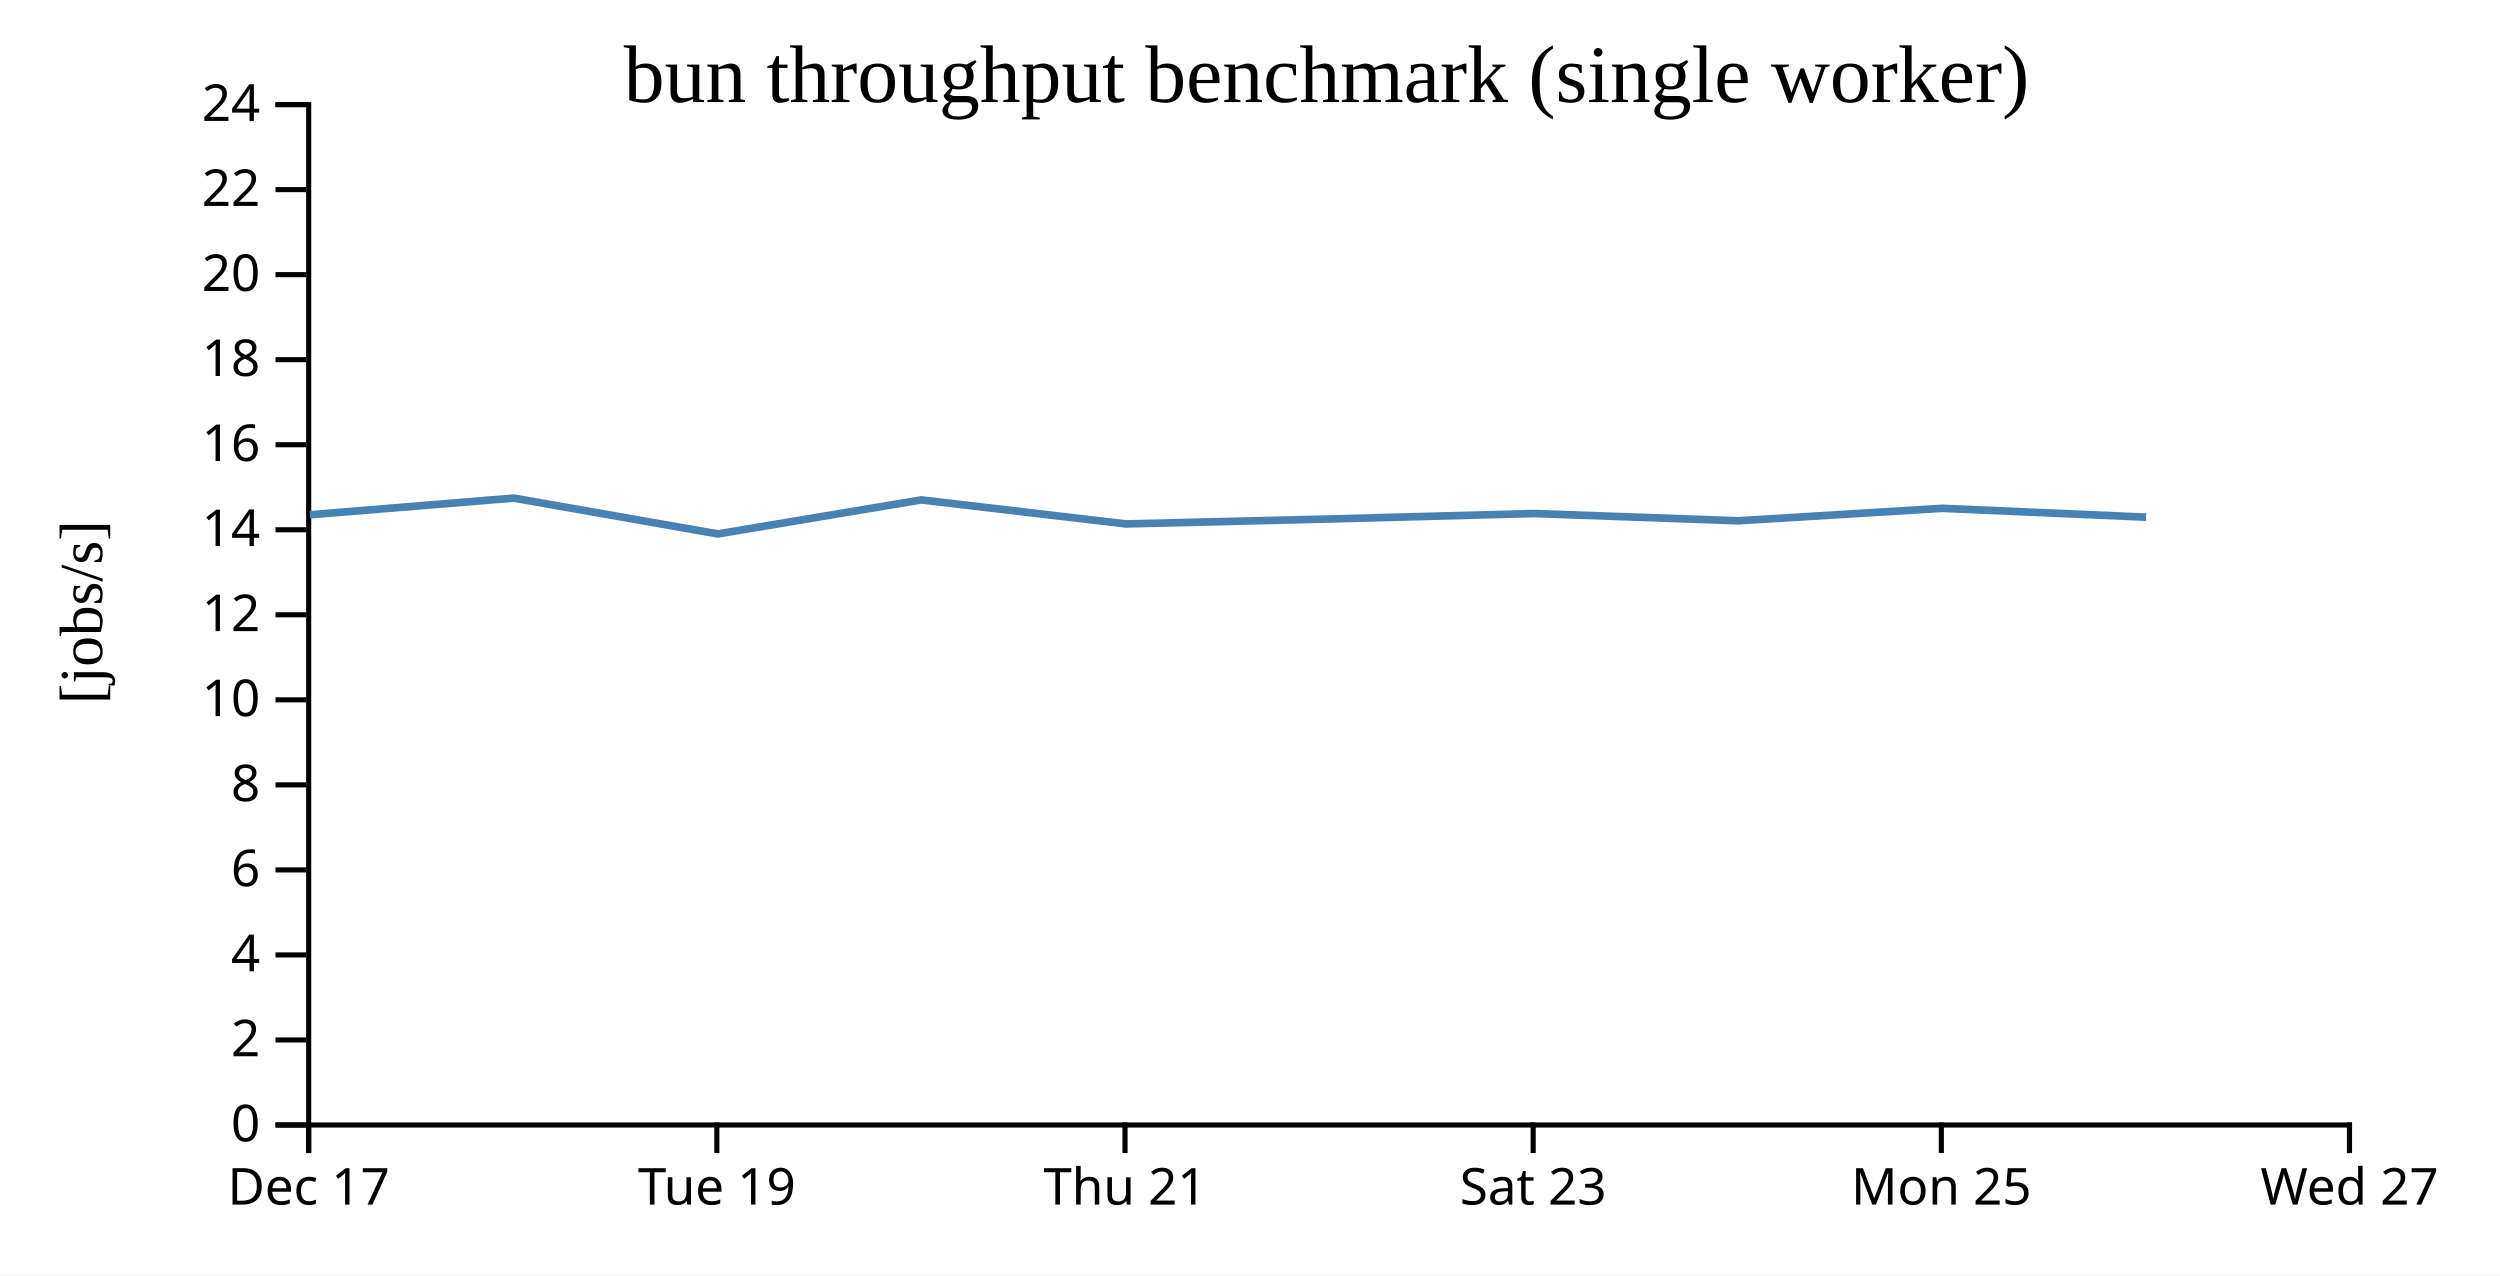
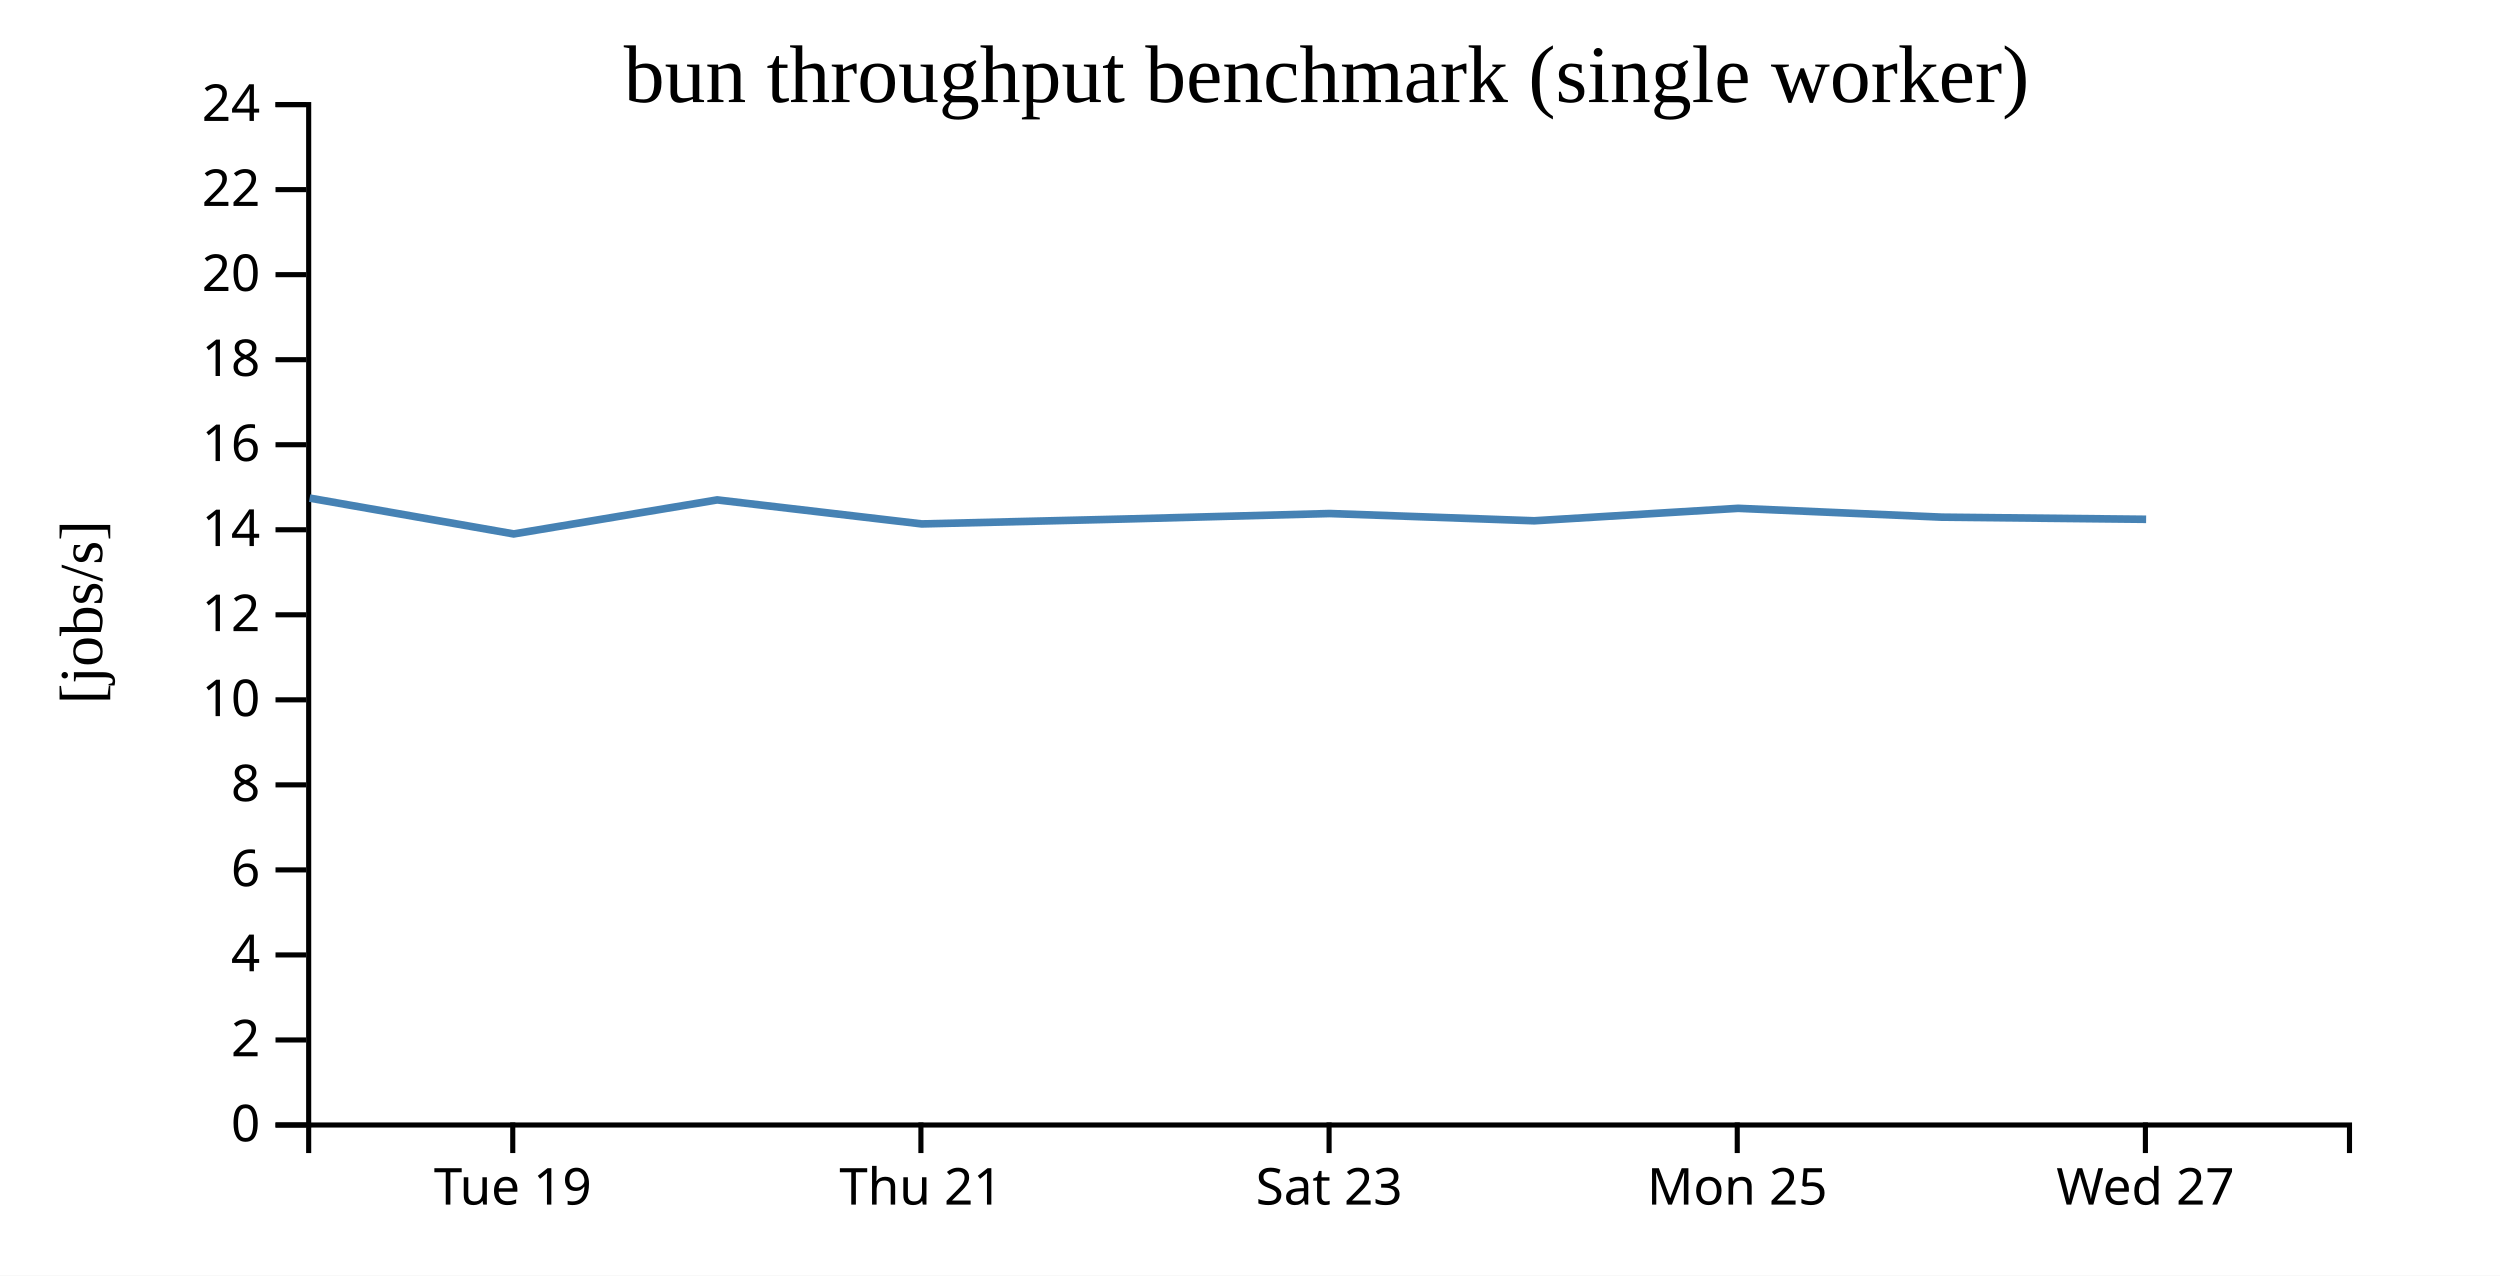
<svg xmlns="http://www.w3.org/2000/svg" width="490" height="250">
  <rect width="100%" height="100%" fill="white" />
  <g transform="translate(60,20)">
    <g transform="translate(0,200)" fill="none" font-size="10" font-family="sans-serif" text-anchor="middle">
      <path class="domain" stroke="currentColor" d="M0.5,6V0.5H400.5V6" />
-       <g class="tick" opacity="1" transform="translate(0.5,0)">
-         <line stroke="currentColor" y2="6" />
-         <text fill="currentColor" y="9" dy="0.71em">Dec 17</text>
-       </g>
-       <g class="tick" opacity="1" transform="translate(80.5,0)">
+       <g class="tick" opacity="1" transform="translate(40.5,0)">
        <line stroke="currentColor" y2="6" />
        <text fill="currentColor" y="9" dy="0.71em">Tue 19</text>
      </g>
-       <g class="tick" opacity="1" transform="translate(160.5,0)">
+       <g class="tick" opacity="1" transform="translate(120.5,0)">
        <line stroke="currentColor" y2="6" />
        <text fill="currentColor" y="9" dy="0.71em">Thu 21</text>
      </g>
-       <g class="tick" opacity="1" transform="translate(240.5,0)">
+       <g class="tick" opacity="1" transform="translate(200.5,0)">
        <line stroke="currentColor" y2="6" />
        <text fill="currentColor" y="9" dy="0.71em">Sat 23</text>
      </g>
-       <g class="tick" opacity="1" transform="translate(320.5,0)">
+       <g class="tick" opacity="1" transform="translate(280.5,0)">
        <line stroke="currentColor" y2="6" />
        <text fill="currentColor" y="9" dy="0.71em">Mon 25</text>
      </g>
-       <g class="tick" opacity="1" transform="translate(400.5,0)">
+       <g class="tick" opacity="1" transform="translate(360.5,0)">
        <line stroke="currentColor" y2="6" />
        <text fill="currentColor" y="9" dy="0.71em">Wed 27</text>
      </g>
    </g>
    <g fill="none" font-size="10" font-family="sans-serif" text-anchor="end">
      <path class="domain" stroke="currentColor" d="M-6,200.5H0.5V0.5H-6" />
      <g class="tick" opacity="1" transform="translate(0,200.5)">
        <line stroke="currentColor" x2="-6" />
        <text fill="currentColor" x="-9" dy="0.32em">0</text>
      </g>
      <g class="tick" opacity="1" transform="translate(0,183.8333)">
        <line stroke="currentColor" x2="-6" />
        <text fill="currentColor" x="-9" dy="0.32em">2</text>
      </g>
      <g class="tick" opacity="1" transform="translate(0,167.1667)">
        <line stroke="currentColor" x2="-6" />
        <text fill="currentColor" x="-9" dy="0.32em">4</text>
      </g>
      <g class="tick" opacity="1" transform="translate(0,150.5)">
        <line stroke="currentColor" x2="-6" />
        <text fill="currentColor" x="-9" dy="0.32em">6</text>
      </g>
      <g class="tick" opacity="1" transform="translate(0,133.8333)">
        <line stroke="currentColor" x2="-6" />
        <text fill="currentColor" x="-9" dy="0.32em">8</text>
      </g>
      <g class="tick" opacity="1" transform="translate(0,117.1667)">
        <line stroke="currentColor" x2="-6" />
        <text fill="currentColor" x="-9" dy="0.32em">10</text>
      </g>
      <g class="tick" opacity="1" transform="translate(0,100.5)">
        <line stroke="currentColor" x2="-6" />
        <text fill="currentColor" x="-9" dy="0.32em">12</text>
      </g>
      <g class="tick" opacity="1" transform="translate(0,83.83333)">
        <line stroke="currentColor" x2="-6" />
        <text fill="currentColor" x="-9" dy="0.32em">14</text>
      </g>
      <g class="tick" opacity="1" transform="translate(0,67.16667)">
        <line stroke="currentColor" x2="-6" />
        <text fill="currentColor" x="-9" dy="0.32em">16</text>
      </g>
      <g class="tick" opacity="1" transform="translate(0,50.5)">
        <line stroke="currentColor" x2="-6" />
        <text fill="currentColor" x="-9" dy="0.32em">18</text>
      </g>
      <g class="tick" opacity="1" transform="translate(0,33.83333)">
        <line stroke="currentColor" x2="-6" />
        <text fill="currentColor" x="-9" dy="0.32em">20</text>
      </g>
      <g class="tick" opacity="1" transform="translate(0,17.16667)">
        <line stroke="currentColor" x2="-6" />
        <text fill="currentColor" x="-9" dy="0.32em">22</text>
      </g>
      <g class="tick" opacity="1" transform="translate(0,0.5)">
        <line stroke="currentColor" x2="-6" />
        <text fill="currentColor" x="-9" dy="0.32em">24</text>
      </g>
    </g>
    <text text-anchor="middle" style="font-size: 12px" transform="rotate(-90)" y="-40" x="-100">[jobs/s]</text>
    <text text-anchor="middle" style="font-size: 16px" y="0" x="200">bun throughput benchmark (single worker)</text>
-     <path fill="none" stroke="steelblue" stroke-width="1.5" d="M0.736,80.898L40.689,77.627L80.68,84.65L120.568,77.982L160.66,82.689L200.661,81.72L240.637,80.652L280.707,82.074L320.678,79.632L360.643,81.366" />
+     <path fill="none" stroke="steelblue" stroke-width="1.5" d="M0.689,77.627L40.68,84.65L80.568,77.982L120.66,82.689L160.661,81.72L200.637,80.652L240.707,82.074L280.678,79.632L320.643,81.366L360.641,81.783" />
  </g>
</svg>
